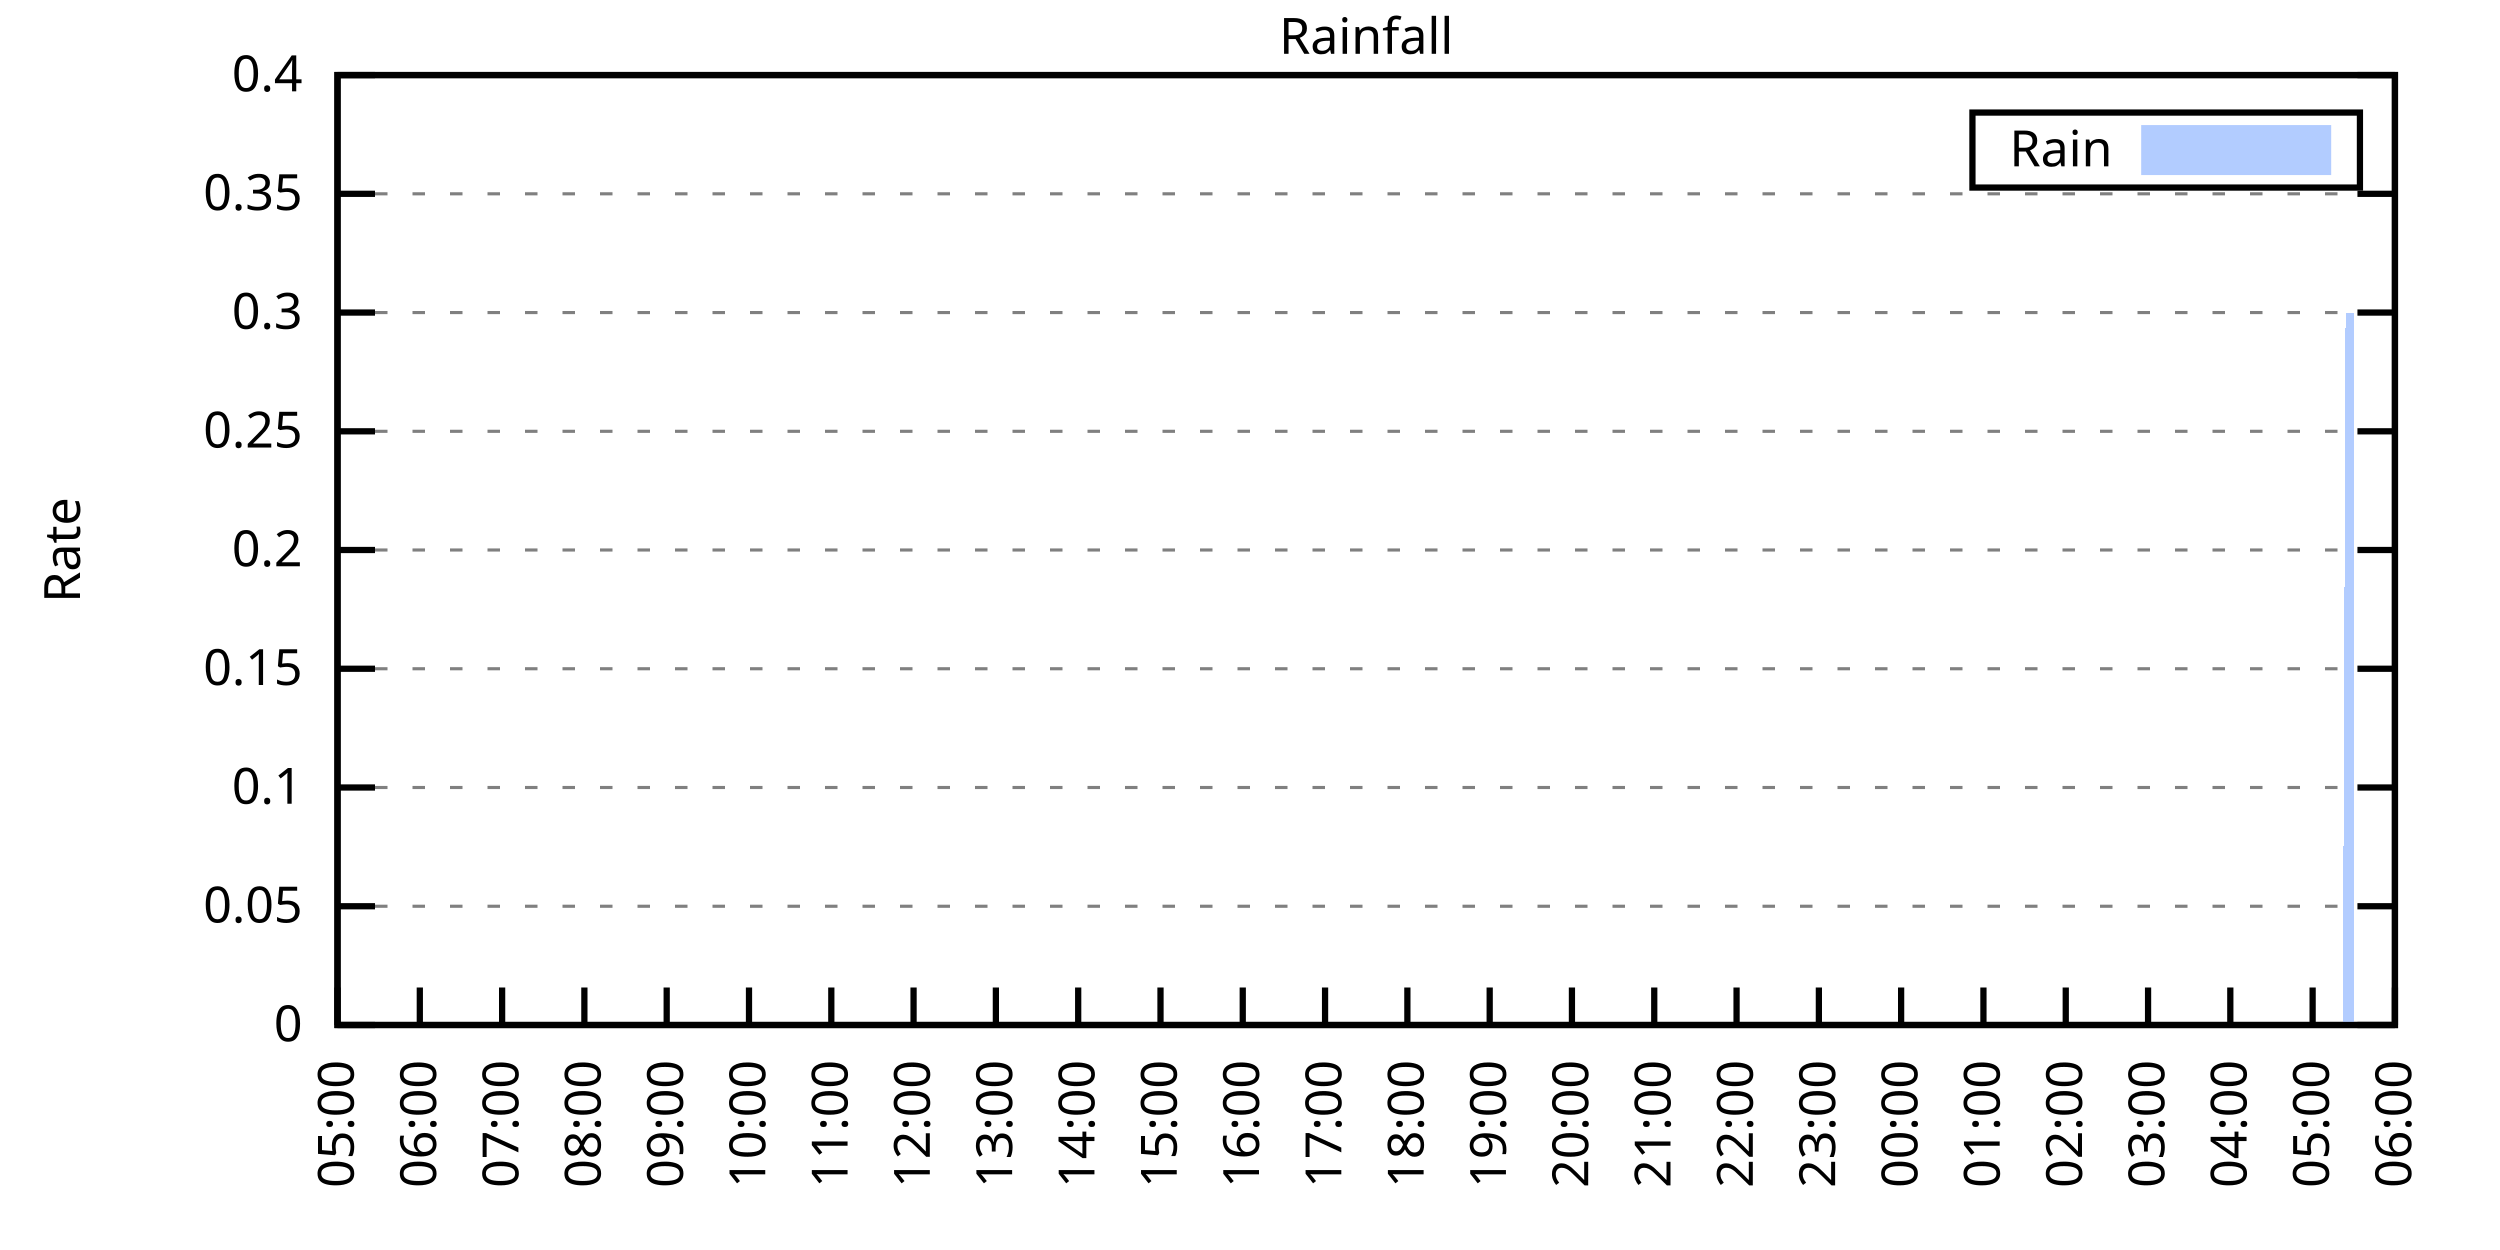
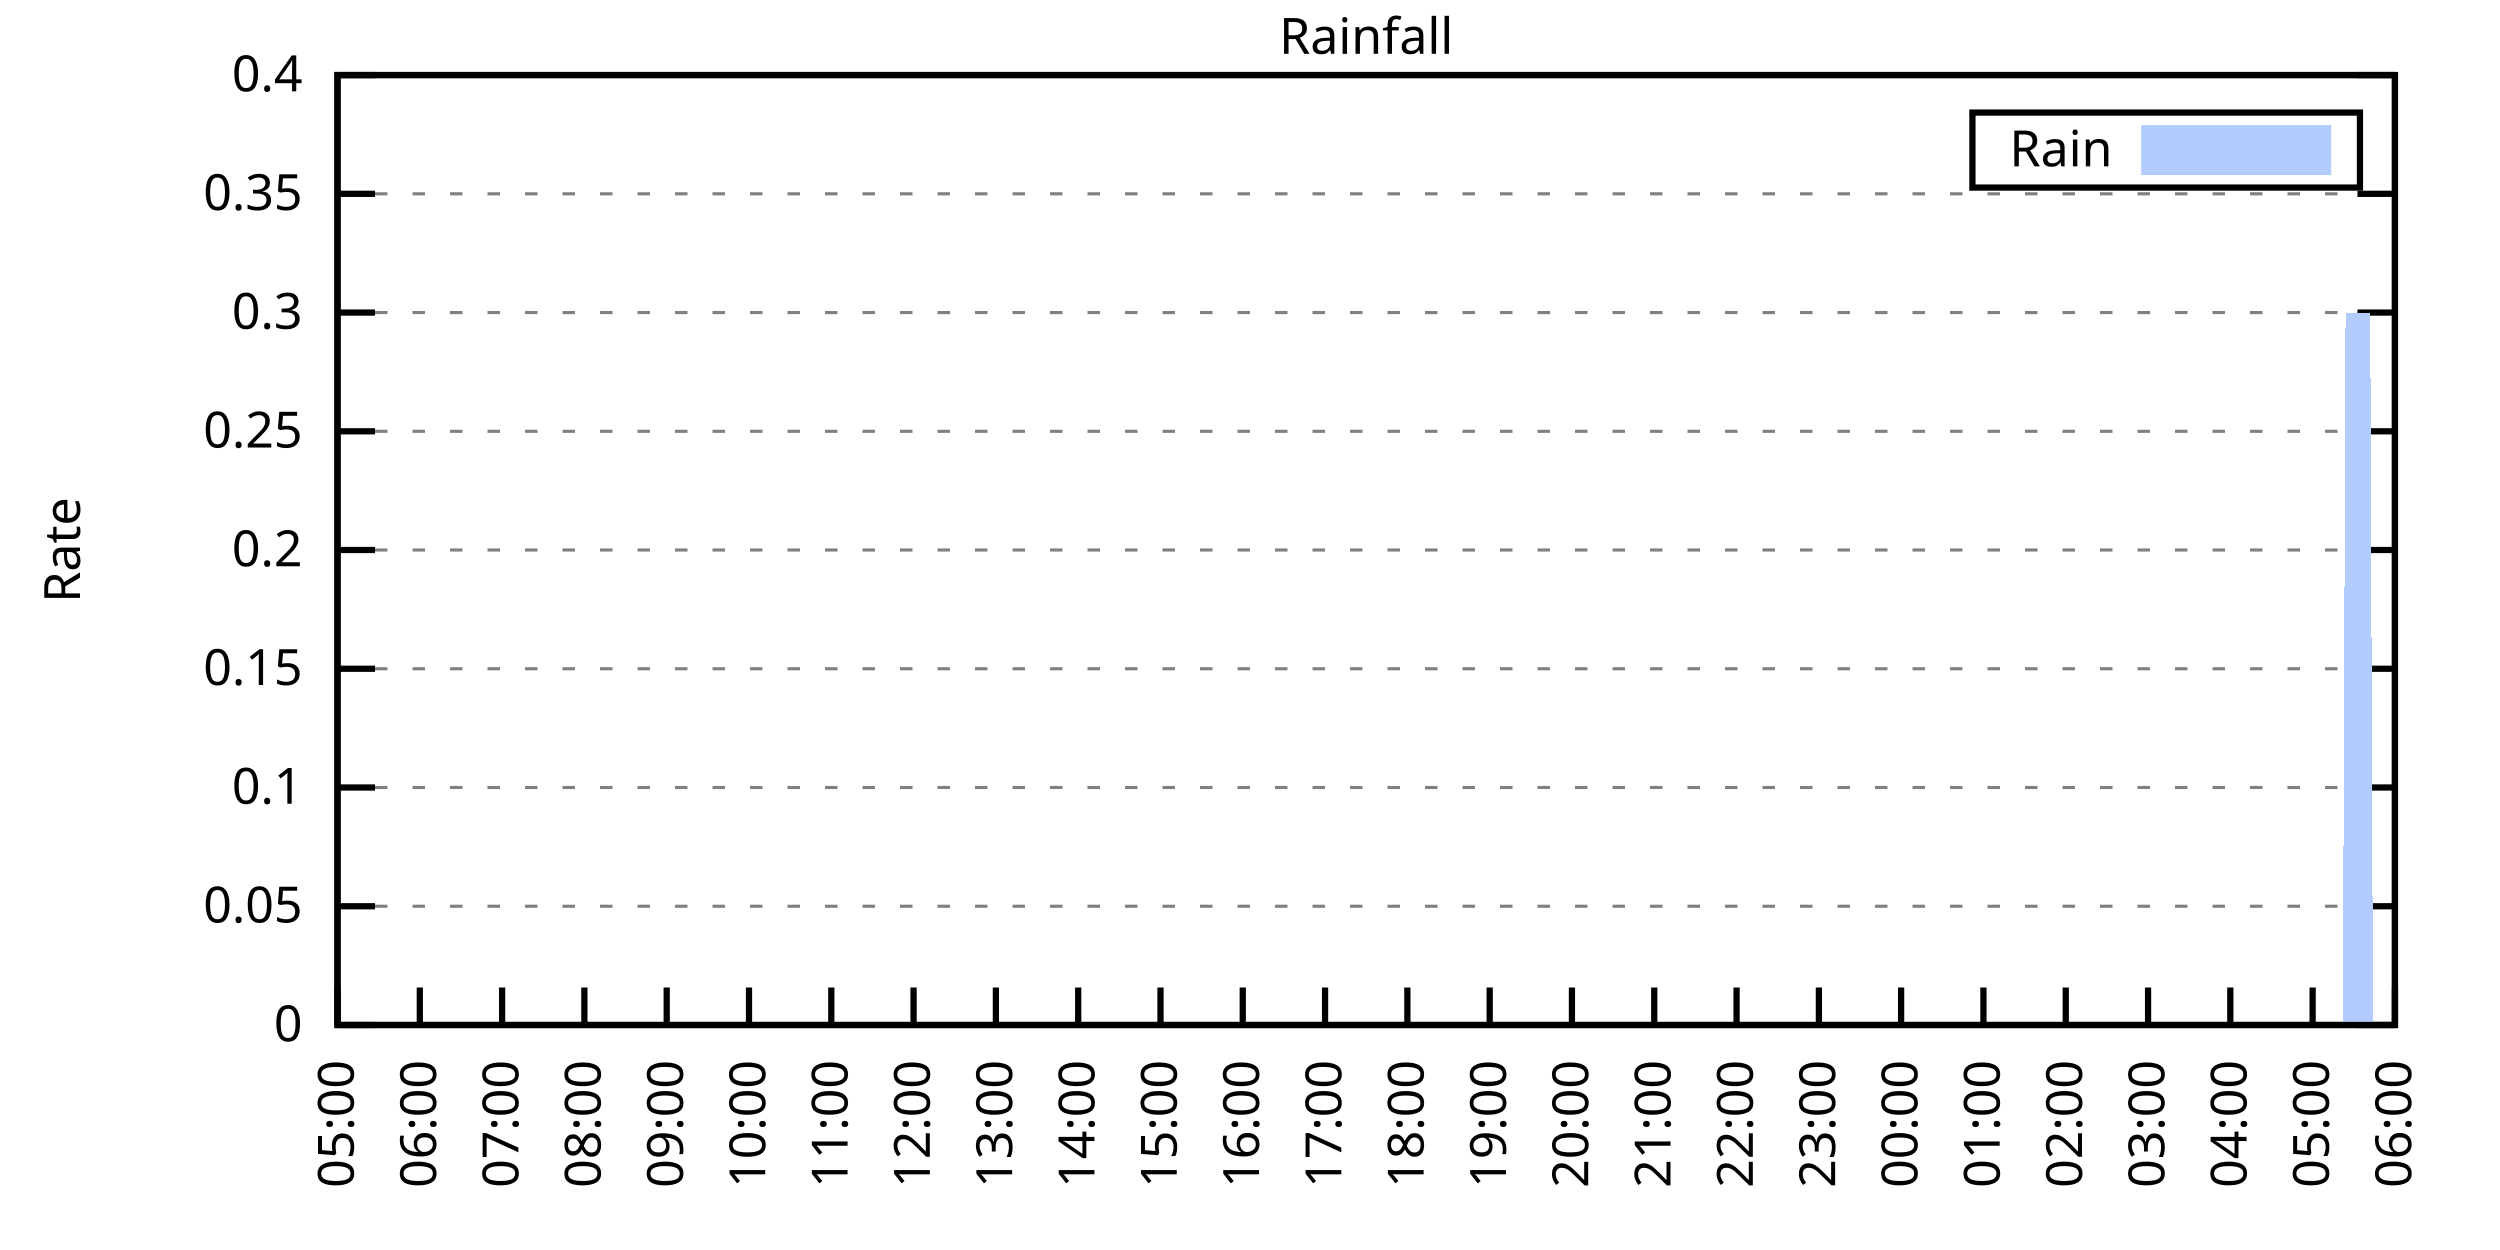
<svg xmlns="http://www.w3.org/2000/svg" xmlns:xlink="http://www.w3.org/1999/xlink" width="400" height="200" viewBox="0 0 400 200">
  <g id="gnuplot_canvas">
    <rect x="0" y="0" width="400" height="200" fill="none" />
    <defs>
      <circle id="gpDot" r="0.5" stroke-width="0.5" stroke="currentColor" />
      <path id="gpPt0" stroke-width="0.333" stroke="currentColor" d="M-1,0 h2 M0,-1 v2" />
      <path id="gpPt1" stroke-width="0.333" stroke="currentColor" d="M-1,-1 L1,1 M1,-1 L-1,1" />
      <path id="gpPt2" stroke-width="0.333" stroke="currentColor" d="M-1,0 L1,0 M0,-1 L0,1 M-1,-1 L1,1 M-1,1 L1,-1" />
      <rect id="gpPt3" stroke-width="0.333" stroke="currentColor" x="-1" y="-1" width="2" height="2" />
      <rect id="gpPt4" stroke-width="0.333" stroke="currentColor" fill="currentColor" x="-1" y="-1" width="2" height="2" />
      <circle id="gpPt5" stroke-width="0.333" stroke="currentColor" cx="0" cy="0" r="1" />
      <use xlink:href="#gpPt5" id="gpPt6" fill="currentColor" stroke="none" />
      <path id="gpPt7" stroke-width="0.333" stroke="currentColor" d="M0,-1.33 L-1.33,0.67 L1.33,0.67 z" />
      <use xlink:href="#gpPt7" id="gpPt8" fill="currentColor" stroke="none" />
      <use xlink:href="#gpPt7" id="gpPt9" stroke="currentColor" transform="rotate(180)" />
      <use xlink:href="#gpPt9" id="gpPt10" fill="currentColor" stroke="none" />
      <use xlink:href="#gpPt3" id="gpPt11" stroke="currentColor" transform="rotate(45)" />
      <use xlink:href="#gpPt11" id="gpPt12" fill="currentColor" stroke="none" />
      <path id="gpPt13" stroke-width="0.333" stroke="currentColor" d="M0,1.330 L1.265,0.411 L0.782,-1.067 L-0.782,-1.076 L-1.265,0.411 z" />
      <use xlink:href="#gpPt13" id="gpPt14" fill="currentColor" stroke="none" />
      <filter id="textbox" filterUnits="objectBoundingBox" x="0" y="0" height="1" width="1">
        <feFlood flood-color="white" flood-opacity="1" result="bgnd" />
        <feComposite in="SourceGraphic" in2="bgnd" operator="atop" />
      </filter>
      <filter id="greybox" filterUnits="objectBoundingBox" x="0" y="0" height="1" width="1">
        <feFlood flood-color="lightgrey" flood-opacity="1" result="grey" />
        <feComposite in="SourceGraphic" in2="grey" operator="atop" />
      </filter>
    </defs>
    <g fill="none" color="white" stroke="currentColor" stroke-width="1.00" stroke-linecap="butt" stroke-linejoin="miter">
</g>
    <g fill="none" color="black" stroke="currentColor" stroke-width="1.00" stroke-linecap="butt" stroke-linejoin="miter">
      <g stroke="none" shape-rendering="crispEdges">
        <polygon fill="rgb(255, 255, 255)" points="54.00,164.00 383.18,164.00 383.18,12.02 54.00,12.02 " />
      </g>
    </g>
    <g fill="none" color="black" stroke="currentColor" stroke-width="1.00" stroke-linecap="butt" stroke-linejoin="miter">
</g>
    <g fill="none" color="black" stroke="black" stroke-width="0.50" stroke-linecap="butt" stroke-linejoin="miter">
</g>
    <g fill="none" color="gray" stroke="currentColor" stroke-width="0.50" stroke-linecap="butt" stroke-linejoin="miter">
      <path stroke="gray" stroke-dasharray="2,4" class="gridline" d="M54.00,164.00 L383.19,164.00  " />
    </g>
    <g fill="none" color="gray" stroke="gray" stroke-width="1.00" stroke-linecap="butt" stroke-linejoin="miter">
</g>
    <g fill="none" color="black" stroke="currentColor" stroke-width="1.00" stroke-linecap="butt" stroke-linejoin="miter">
      <path stroke="black" d="M54.00,164.00 L60.00,164.00 M383.19,164.00 L377.19,164.00  " />
      <g transform="translate(48.40,166.60)" stroke="none" fill="black" font-family="Sans" font-size="8.00" text-anchor="end">
        <text>
          <tspan font-family="Sans"> 0</tspan>
        </text>
      </g>
    </g>
    <g fill="none" color="black" stroke="currentColor" stroke-width="1.00" stroke-linecap="butt" stroke-linejoin="miter">
</g>
    <g fill="none" color="black" stroke="black" stroke-width="0.50" stroke-linecap="butt" stroke-linejoin="miter">
</g>
    <g fill="none" color="gray" stroke="currentColor" stroke-width="0.50" stroke-linecap="butt" stroke-linejoin="miter">
      <path stroke="gray" stroke-dasharray="2,4" class="gridline" d="M54.00,145.00 L383.19,145.00  " />
    </g>
    <g fill="none" color="gray" stroke="gray" stroke-width="1.00" stroke-linecap="butt" stroke-linejoin="miter">
</g>
    <g fill="none" color="black" stroke="currentColor" stroke-width="1.00" stroke-linecap="butt" stroke-linejoin="miter">
      <path stroke="black" d="M54.00,145.00 L60.00,145.00 M383.19,145.00 L377.19,145.00  " />
      <g transform="translate(48.40,147.60)" stroke="none" fill="black" font-family="Sans" font-size="8.00" text-anchor="end">
        <text>
          <tspan font-family="Sans"> 0.05</tspan>
        </text>
      </g>
    </g>
    <g fill="none" color="black" stroke="currentColor" stroke-width="1.00" stroke-linecap="butt" stroke-linejoin="miter">
</g>
    <g fill="none" color="black" stroke="black" stroke-width="0.50" stroke-linecap="butt" stroke-linejoin="miter">
</g>
    <g fill="none" color="gray" stroke="currentColor" stroke-width="0.50" stroke-linecap="butt" stroke-linejoin="miter">
      <path stroke="gray" stroke-dasharray="2,4" class="gridline" d="M54.00,126.00 L383.19,126.00  " />
    </g>
    <g fill="none" color="gray" stroke="gray" stroke-width="1.00" stroke-linecap="butt" stroke-linejoin="miter">
</g>
    <g fill="none" color="black" stroke="currentColor" stroke-width="1.00" stroke-linecap="butt" stroke-linejoin="miter">
      <path stroke="black" d="M54.00,126.00 L60.00,126.00 M383.19,126.00 L377.19,126.00  " />
      <g transform="translate(48.40,128.60)" stroke="none" fill="black" font-family="Sans" font-size="8.00" text-anchor="end">
        <text>
          <tspan font-family="Sans"> 0.1</tspan>
        </text>
      </g>
    </g>
    <g fill="none" color="black" stroke="currentColor" stroke-width="1.00" stroke-linecap="butt" stroke-linejoin="miter">
</g>
    <g fill="none" color="black" stroke="black" stroke-width="0.50" stroke-linecap="butt" stroke-linejoin="miter">
</g>
    <g fill="none" color="gray" stroke="currentColor" stroke-width="0.50" stroke-linecap="butt" stroke-linejoin="miter">
      <path stroke="gray" stroke-dasharray="2,4" class="gridline" d="M54.00,107.00 L383.19,107.00  " />
    </g>
    <g fill="none" color="gray" stroke="gray" stroke-width="1.00" stroke-linecap="butt" stroke-linejoin="miter">
</g>
    <g fill="none" color="black" stroke="currentColor" stroke-width="1.00" stroke-linecap="butt" stroke-linejoin="miter">
      <path stroke="black" d="M54.00,107.00 L60.00,107.00 M383.19,107.00 L377.19,107.00  " />
      <g transform="translate(48.40,109.60)" stroke="none" fill="black" font-family="Sans" font-size="8.00" text-anchor="end">
        <text>
          <tspan font-family="Sans"> 0.15</tspan>
        </text>
      </g>
    </g>
    <g fill="none" color="black" stroke="currentColor" stroke-width="1.00" stroke-linecap="butt" stroke-linejoin="miter">
</g>
    <g fill="none" color="black" stroke="black" stroke-width="0.50" stroke-linecap="butt" stroke-linejoin="miter">
</g>
    <g fill="none" color="gray" stroke="currentColor" stroke-width="0.50" stroke-linecap="butt" stroke-linejoin="miter">
      <path stroke="gray" stroke-dasharray="2,4" class="gridline" d="M54.00,88.00 L383.19,88.00  " />
    </g>
    <g fill="none" color="gray" stroke="gray" stroke-width="1.00" stroke-linecap="butt" stroke-linejoin="miter">
</g>
    <g fill="none" color="black" stroke="currentColor" stroke-width="1.00" stroke-linecap="butt" stroke-linejoin="miter">
      <path stroke="black" d="M54.00,88.00 L60.00,88.00 M383.19,88.00 L377.19,88.00  " />
      <g transform="translate(48.40,90.60)" stroke="none" fill="black" font-family="Sans" font-size="8.00" text-anchor="end">
        <text>
          <tspan font-family="Sans"> 0.2</tspan>
        </text>
      </g>
    </g>
    <g fill="none" color="black" stroke="currentColor" stroke-width="1.00" stroke-linecap="butt" stroke-linejoin="miter">
</g>
    <g fill="none" color="black" stroke="black" stroke-width="0.50" stroke-linecap="butt" stroke-linejoin="miter">
</g>
    <g fill="none" color="gray" stroke="currentColor" stroke-width="0.50" stroke-linecap="butt" stroke-linejoin="miter">
      <path stroke="gray" stroke-dasharray="2,4" class="gridline" d="M54.00,69.01 L383.19,69.01  " />
    </g>
    <g fill="none" color="gray" stroke="gray" stroke-width="1.00" stroke-linecap="butt" stroke-linejoin="miter">
</g>
    <g fill="none" color="black" stroke="currentColor" stroke-width="1.00" stroke-linecap="butt" stroke-linejoin="miter">
      <path stroke="black" d="M54.00,69.01 L60.00,69.01 M383.19,69.01 L377.19,69.01  " />
      <g transform="translate(48.40,71.61)" stroke="none" fill="black" font-family="Sans" font-size="8.00" text-anchor="end">
        <text>
          <tspan font-family="Sans"> 0.25</tspan>
        </text>
      </g>
    </g>
    <g fill="none" color="black" stroke="currentColor" stroke-width="1.00" stroke-linecap="butt" stroke-linejoin="miter">
</g>
    <g fill="none" color="black" stroke="black" stroke-width="0.50" stroke-linecap="butt" stroke-linejoin="miter">
</g>
    <g fill="none" color="gray" stroke="currentColor" stroke-width="0.50" stroke-linecap="butt" stroke-linejoin="miter">
      <path stroke="gray" stroke-dasharray="2,4" class="gridline" d="M54.00,50.01 L383.19,50.01  " />
    </g>
    <g fill="none" color="gray" stroke="gray" stroke-width="1.00" stroke-linecap="butt" stroke-linejoin="miter">
</g>
    <g fill="none" color="black" stroke="currentColor" stroke-width="1.00" stroke-linecap="butt" stroke-linejoin="miter">
      <path stroke="black" d="M54.00,50.01 L60.00,50.01 M383.19,50.01 L377.19,50.01  " />
      <g transform="translate(48.40,52.61)" stroke="none" fill="black" font-family="Sans" font-size="8.00" text-anchor="end">
        <text>
          <tspan font-family="Sans"> 0.3</tspan>
        </text>
      </g>
    </g>
    <g fill="none" color="black" stroke="currentColor" stroke-width="1.00" stroke-linecap="butt" stroke-linejoin="miter">
</g>
    <g fill="none" color="black" stroke="black" stroke-width="0.50" stroke-linecap="butt" stroke-linejoin="miter">
</g>
    <g fill="none" color="gray" stroke="currentColor" stroke-width="0.50" stroke-linecap="butt" stroke-linejoin="miter">
      <path stroke="gray" stroke-dasharray="2,4" class="gridline" d="M54.00,31.01 L383.19,31.01  " />
    </g>
    <g fill="none" color="gray" stroke="gray" stroke-width="1.00" stroke-linecap="butt" stroke-linejoin="miter">
</g>
    <g fill="none" color="black" stroke="currentColor" stroke-width="1.00" stroke-linecap="butt" stroke-linejoin="miter">
      <path stroke="black" d="M54.00,31.01 L60.00,31.01 M383.19,31.01 L377.19,31.01  " />
      <g transform="translate(48.40,33.61)" stroke="none" fill="black" font-family="Sans" font-size="8.00" text-anchor="end">
        <text>
          <tspan font-family="Sans"> 0.35</tspan>
        </text>
      </g>
    </g>
    <g fill="none" color="black" stroke="currentColor" stroke-width="1.00" stroke-linecap="butt" stroke-linejoin="miter">
</g>
    <g fill="none" color="black" stroke="black" stroke-width="0.50" stroke-linecap="butt" stroke-linejoin="miter">
</g>
    <g fill="none" color="gray" stroke="currentColor" stroke-width="0.50" stroke-linecap="butt" stroke-linejoin="miter">
      <path stroke="gray" stroke-dasharray="2,4" class="gridline" d="M54.00,12.01 L383.19,12.01  " />
    </g>
    <g fill="none" color="gray" stroke="gray" stroke-width="1.00" stroke-linecap="butt" stroke-linejoin="miter">
</g>
    <g fill="none" color="black" stroke="currentColor" stroke-width="1.00" stroke-linecap="butt" stroke-linejoin="miter">
      <path stroke="black" d="M54.00,12.01 L60.00,12.01 M383.19,12.01 L377.19,12.01  " />
      <g transform="translate(48.40,14.61)" stroke="none" fill="black" font-family="Sans" font-size="8.00" text-anchor="end">
        <text>
          <tspan font-family="Sans"> 0.4</tspan>
        </text>
      </g>
    </g>
    <g fill="none" color="black" stroke="currentColor" stroke-width="1.00" stroke-linecap="butt" stroke-linejoin="miter">
      <path stroke="black" d="M54.00,164.00 L54.00,158.00  " />
      <g transform="translate(56.60,169.60) rotate(270.00)" stroke="none" fill="black" font-family="Sans" font-size="8.00" text-anchor="end">
        <text>
          <tspan font-family="Sans">05:00</tspan>
        </text>
      </g>
    </g>
    <g fill="none" color="black" stroke="currentColor" stroke-width="1.00" stroke-linecap="butt" stroke-linejoin="miter">
      <path stroke="black" d="M67.17,164.00 L67.17,158.00  " />
      <g transform="translate(69.77,169.60) rotate(270.00)" stroke="none" fill="black" font-family="Sans" font-size="8.00" text-anchor="end">
        <text>
          <tspan font-family="Sans">06:00</tspan>
        </text>
      </g>
    </g>
    <g fill="none" color="black" stroke="currentColor" stroke-width="1.00" stroke-linecap="butt" stroke-linejoin="miter">
      <path stroke="black" d="M80.34,164.00 L80.34,158.00  " />
      <g transform="translate(82.94,169.60) rotate(270.00)" stroke="none" fill="black" font-family="Sans" font-size="8.00" text-anchor="end">
        <text>
          <tspan font-family="Sans">07:00</tspan>
        </text>
      </g>
    </g>
    <g fill="none" color="black" stroke="currentColor" stroke-width="1.00" stroke-linecap="butt" stroke-linejoin="miter">
      <path stroke="black" d="M93.50,164.00 L93.50,158.00  " />
      <g transform="translate(96.10,169.60) rotate(270.00)" stroke="none" fill="black" font-family="Sans" font-size="8.00" text-anchor="end">
        <text>
          <tspan font-family="Sans">08:00</tspan>
        </text>
      </g>
    </g>
    <g fill="none" color="black" stroke="currentColor" stroke-width="1.00" stroke-linecap="butt" stroke-linejoin="miter">
      <path stroke="black" d="M106.67,164.00 L106.67,158.00  " />
      <g transform="translate(109.27,169.60) rotate(270.00)" stroke="none" fill="black" font-family="Sans" font-size="8.00" text-anchor="end">
        <text>
          <tspan font-family="Sans">09:00</tspan>
        </text>
      </g>
    </g>
    <g fill="none" color="black" stroke="currentColor" stroke-width="1.00" stroke-linecap="butt" stroke-linejoin="miter">
      <path stroke="black" d="M119.84,164.00 L119.84,158.00  " />
      <g transform="translate(122.44,169.60) rotate(270.00)" stroke="none" fill="black" font-family="Sans" font-size="8.00" text-anchor="end">
        <text>
          <tspan font-family="Sans">10:00</tspan>
        </text>
      </g>
    </g>
    <g fill="none" color="black" stroke="currentColor" stroke-width="1.00" stroke-linecap="butt" stroke-linejoin="miter">
      <path stroke="black" d="M133.01,164.00 L133.01,158.00  " />
      <g transform="translate(135.61,169.60) rotate(270.00)" stroke="none" fill="black" font-family="Sans" font-size="8.00" text-anchor="end">
        <text>
          <tspan font-family="Sans">11:00</tspan>
        </text>
      </g>
    </g>
    <g fill="none" color="black" stroke="currentColor" stroke-width="1.00" stroke-linecap="butt" stroke-linejoin="miter">
      <path stroke="black" d="M146.17,164.00 L146.17,158.00  " />
      <g transform="translate(148.77,169.60) rotate(270.00)" stroke="none" fill="black" font-family="Sans" font-size="8.00" text-anchor="end">
        <text>
          <tspan font-family="Sans">12:00</tspan>
        </text>
      </g>
    </g>
    <g fill="none" color="black" stroke="currentColor" stroke-width="1.00" stroke-linecap="butt" stroke-linejoin="miter">
      <path stroke="black" d="M159.34,164.00 L159.34,158.00  " />
      <g transform="translate(161.94,169.60) rotate(270.00)" stroke="none" fill="black" font-family="Sans" font-size="8.00" text-anchor="end">
        <text>
          <tspan font-family="Sans">13:00</tspan>
        </text>
      </g>
    </g>
    <g fill="none" color="black" stroke="currentColor" stroke-width="1.00" stroke-linecap="butt" stroke-linejoin="miter">
      <path stroke="black" d="M172.51,164.00 L172.51,158.00  " />
      <g transform="translate(175.11,169.60) rotate(270.00)" stroke="none" fill="black" font-family="Sans" font-size="8.00" text-anchor="end">
        <text>
          <tspan font-family="Sans">14:00</tspan>
        </text>
      </g>
    </g>
    <g fill="none" color="black" stroke="currentColor" stroke-width="1.00" stroke-linecap="butt" stroke-linejoin="miter">
      <path stroke="black" d="M185.68,164.00 L185.68,158.00  " />
      <g transform="translate(188.28,169.60) rotate(270.00)" stroke="none" fill="black" font-family="Sans" font-size="8.00" text-anchor="end">
        <text>
          <tspan font-family="Sans">15:00</tspan>
        </text>
      </g>
    </g>
    <g fill="none" color="black" stroke="currentColor" stroke-width="1.00" stroke-linecap="butt" stroke-linejoin="miter">
      <path stroke="black" d="M198.84,164.00 L198.84,158.00  " />
      <g transform="translate(201.44,169.60) rotate(270.00)" stroke="none" fill="black" font-family="Sans" font-size="8.00" text-anchor="end">
        <text>
          <tspan font-family="Sans">16:00</tspan>
        </text>
      </g>
    </g>
    <g fill="none" color="black" stroke="currentColor" stroke-width="1.00" stroke-linecap="butt" stroke-linejoin="miter">
      <path stroke="black" d="M212.01,164.00 L212.01,158.00  " />
      <g transform="translate(214.61,169.60) rotate(270.00)" stroke="none" fill="black" font-family="Sans" font-size="8.00" text-anchor="end">
        <text>
          <tspan font-family="Sans">17:00</tspan>
        </text>
      </g>
    </g>
    <g fill="none" color="black" stroke="currentColor" stroke-width="1.00" stroke-linecap="butt" stroke-linejoin="miter">
      <path stroke="black" d="M225.18,164.00 L225.18,158.00  " />
      <g transform="translate(227.78,169.60) rotate(270.00)" stroke="none" fill="black" font-family="Sans" font-size="8.00" text-anchor="end">
        <text>
          <tspan font-family="Sans">18:00</tspan>
        </text>
      </g>
    </g>
    <g fill="none" color="black" stroke="currentColor" stroke-width="1.00" stroke-linecap="butt" stroke-linejoin="miter">
      <path stroke="black" d="M238.35,164.00 L238.35,158.00  " />
      <g transform="translate(240.95,169.60) rotate(270.00)" stroke="none" fill="black" font-family="Sans" font-size="8.00" text-anchor="end">
        <text>
          <tspan font-family="Sans">19:00</tspan>
        </text>
      </g>
    </g>
    <g fill="none" color="black" stroke="currentColor" stroke-width="1.00" stroke-linecap="butt" stroke-linejoin="miter">
      <path stroke="black" d="M251.51,164.00 L251.51,158.00  " />
      <g transform="translate(254.11,169.60) rotate(270.00)" stroke="none" fill="black" font-family="Sans" font-size="8.00" text-anchor="end">
        <text>
          <tspan font-family="Sans">20:00</tspan>
        </text>
      </g>
    </g>
    <g fill="none" color="black" stroke="currentColor" stroke-width="1.00" stroke-linecap="butt" stroke-linejoin="miter">
      <path stroke="black" d="M264.68,164.00 L264.68,158.00  " />
      <g transform="translate(267.28,169.60) rotate(270.00)" stroke="none" fill="black" font-family="Sans" font-size="8.00" text-anchor="end">
        <text>
          <tspan font-family="Sans">21:00</tspan>
        </text>
      </g>
    </g>
    <g fill="none" color="black" stroke="currentColor" stroke-width="1.00" stroke-linecap="butt" stroke-linejoin="miter">
      <path stroke="black" d="M277.85,164.00 L277.85,158.00  " />
      <g transform="translate(280.45,169.60) rotate(270.00)" stroke="none" fill="black" font-family="Sans" font-size="8.00" text-anchor="end">
        <text>
          <tspan font-family="Sans">22:00</tspan>
        </text>
      </g>
    </g>
    <g fill="none" color="black" stroke="currentColor" stroke-width="1.00" stroke-linecap="butt" stroke-linejoin="miter">
      <path stroke="black" d="M291.02,164.00 L291.02,158.00  " />
      <g transform="translate(293.62,169.60) rotate(270.00)" stroke="none" fill="black" font-family="Sans" font-size="8.00" text-anchor="end">
        <text>
          <tspan font-family="Sans">23:00</tspan>
        </text>
      </g>
    </g>
    <g fill="none" color="black" stroke="currentColor" stroke-width="1.00" stroke-linecap="butt" stroke-linejoin="miter">
      <path stroke="black" d="M304.18,164.00 L304.18,158.00  " />
      <g transform="translate(306.78,169.60) rotate(270.00)" stroke="none" fill="black" font-family="Sans" font-size="8.00" text-anchor="end">
        <text>
          <tspan font-family="Sans">00:00</tspan>
        </text>
      </g>
    </g>
    <g fill="none" color="black" stroke="currentColor" stroke-width="1.00" stroke-linecap="butt" stroke-linejoin="miter">
      <path stroke="black" d="M317.35,164.00 L317.35,158.00  " />
      <g transform="translate(319.95,169.60) rotate(270.00)" stroke="none" fill="black" font-family="Sans" font-size="8.00" text-anchor="end">
        <text>
          <tspan font-family="Sans">01:00</tspan>
        </text>
      </g>
    </g>
    <g fill="none" color="black" stroke="currentColor" stroke-width="1.00" stroke-linecap="butt" stroke-linejoin="miter">
      <path stroke="black" d="M330.52,164.00 L330.52,158.00  " />
      <g transform="translate(333.12,169.60) rotate(270.00)" stroke="none" fill="black" font-family="Sans" font-size="8.00" text-anchor="end">
        <text>
          <tspan font-family="Sans">02:00</tspan>
        </text>
      </g>
    </g>
    <g fill="none" color="black" stroke="currentColor" stroke-width="1.00" stroke-linecap="butt" stroke-linejoin="miter">
      <path stroke="black" d="M343.69,164.00 L343.69,158.00  " />
      <g transform="translate(346.29,169.60) rotate(270.00)" stroke="none" fill="black" font-family="Sans" font-size="8.00" text-anchor="end">
        <text>
          <tspan font-family="Sans">03:00</tspan>
        </text>
      </g>
    </g>
    <g fill="none" color="black" stroke="currentColor" stroke-width="1.00" stroke-linecap="butt" stroke-linejoin="miter">
      <path stroke="black" d="M356.85,164.00 L356.85,158.00  " />
      <g transform="translate(359.45,169.60) rotate(270.00)" stroke="none" fill="black" font-family="Sans" font-size="8.00" text-anchor="end">
        <text>
          <tspan font-family="Sans">04:00</tspan>
        </text>
      </g>
    </g>
    <g fill="none" color="black" stroke="currentColor" stroke-width="1.00" stroke-linecap="butt" stroke-linejoin="miter">
      <path stroke="black" d="M370.02,164.00 L370.02,158.00  " />
      <g transform="translate(372.62,169.60) rotate(270.00)" stroke="none" fill="black" font-family="Sans" font-size="8.00" text-anchor="end">
        <text>
          <tspan font-family="Sans">05:00</tspan>
        </text>
      </g>
    </g>
    <g fill="none" color="black" stroke="currentColor" stroke-width="1.00" stroke-linecap="butt" stroke-linejoin="miter">
      <path stroke="black" d="M383.19,164.00 L383.19,158.00  " />
      <g transform="translate(385.79,169.60) rotate(270.00)" stroke="none" fill="black" font-family="Sans" font-size="8.00" text-anchor="end">
        <text>
          <tspan font-family="Sans">06:00</tspan>
        </text>
      </g>
    </g>
    <g fill="none" color="black" stroke="currentColor" stroke-width="1.00" stroke-linecap="butt" stroke-linejoin="miter">
</g>
    <g fill="none" color="black" stroke="currentColor" stroke-width="1.00" stroke-linecap="butt" stroke-linejoin="miter">
      <path stroke="black" d="M54.00,12.01 L54.00,164.00 L383.19,164.00 L383.19,12.01 L54.00,12.01 Z  " />
    </g>
    <g fill="none" color="black" stroke="currentColor" stroke-width="1.00" stroke-linecap="butt" stroke-linejoin="miter">
</g>
    <g fill="none" color="black" stroke="currentColor" stroke-width="1.00" stroke-linecap="butt" stroke-linejoin="miter">
      <path stroke="black" d="M315.59,30.01 L315.59,18.01 L377.59,18.01 L377.59,30.01 L315.59,30.01 Z  " />
    </g>
    <g id="Rainfall_plot_1">
      <g fill="none" color="white" stroke="black" stroke-width="2.00" stroke-linecap="butt" stroke-linejoin="miter">
</g>
      <g fill="none" color="black" stroke="currentColor" stroke-width="2.00" stroke-linecap="butt" stroke-linejoin="miter">
        <g transform="translate(337.99,26.61)" stroke="none" fill="black" font-family="Sans" font-size="8.00" text-anchor="end">
          <text>
            <tspan font-family="Sans">Rain</tspan>
          </text>
        </g>
      </g>
      <g fill="none" color="black" stroke="currentColor" stroke-width="2.00" stroke-linecap="butt" stroke-linejoin="miter">
        <g stroke="none" shape-rendering="crispEdges">
          <polygon fill="rgb(178, 204, 255)" points="343.59,27.01 371.99,27.01 371.99,21.01 343.59,21.01 " />
        </g>
        <path stroke="rgb(178, 204, 255)" d="M343.59,27.01 L371.99,27.01 L371.99,21.01 L343.59,21.01 L343.59,27.01 Z  " />
      </g>
      <g fill="none" color="black" stroke="currentColor" stroke-width="2.00" stroke-linecap="butt" stroke-linejoin="miter">
        <g stroke="none" shape-rendering="crispEdges">
-           <polygon fill="rgb(178, 204, 255)" points="61.02,164.00 61.46,164.00 61.90,164.00 62.34,164.00 62.78,164.00 63.22,164.00 63.66,164.00 64.10,164.00 64.53,164.00 64.97,164.00 65.41,164.00 65.85,164.00 66.29,164.00 66.73,164.00 67.17,164.00 67.61,164.00 68.05,164.00 68.48,164.00 68.92,164.00 69.36,164.00 69.80,164.00 70.24,164.00 70.68,164.00 71.12,164.00 71.56,164.00 72.00,164.00 72.43,164.00 72.87,164.00 73.31,164.00 73.75,164.00 74.19,164.00 74.63,164.00 75.07,164.00 75.51,164.00 75.95,164.00 76.38,164.00 76.82,164.00 77.26,164.00 77.70,164.00 78.14,164.00 78.58,164.00 79.02,164.00 79.46,164.00 79.90,164.00 80.34,164.00 80.77,164.00 81.21,164.00 81.65,164.00 82.09,164.00 82.53,164.00 82.97,164.00 83.41,164.00 83.85,164.00 84.29,164.00 84.72,164.00 85.16,164.00 85.60,164.00 86.04,164.00 86.48,164.00 86.92,164.00 87.36,164.00 87.80,164.00 88.24,164.00 88.67,164.00 89.11,164.00 89.55,164.00 89.99,164.00 90.43,164.00 90.87,164.00 91.31,164.00 91.75,164.00 92.19,164.00 92.62,164.00 93.06,164.00 93.50,164.00 93.94,164.00 94.38,164.00 94.82,164.00 95.26,164.00 95.70,164.00 96.14,164.00 96.58,164.00 97.01,164.00 97.45,164.00 97.89,164.00 98.33,164.00 98.77,164.00 99.21,164.00 99.65,164.00 100.09,164.00 100.53,164.00 100.96,164.00 101.40,164.00 101.84,164.00 102.28,164.00 102.72,164.00 103.16,164.00 103.60,164.00 104.04,164.00 104.48,164.00 104.91,164.00 105.35,164.00 105.79,164.00 106.23,164.00 106.67,164.00 107.11,164.00 107.55,164.00 107.99,164.00 108.43,164.00 108.87,164.00 109.30,164.00 109.74,164.00 110.18,164.00 110.62,164.00 111.06,164.00 111.50,164.00 111.94,164.00 112.38,164.00 112.82,164.00 113.25,164.00 113.69,164.00 114.13,164.00 114.57,164.00 115.01,164.00 115.45,164.00 115.89,164.00 116.33,164.00 116.77,164.00 117.20,164.00 117.64,164.00 118.08,164.00 118.52,164.00 118.96,164.00 119.40,164.00 119.84,164.00 120.28,164.00 120.72,164.00 121.15,164.00 121.59,164.00 122.03,164.00 122.47,164.00 122.91,164.00 123.35,164.00 123.79,164.00 124.23,164.00 124.67,164.00 125.11,164.00 125.54,164.00 125.98,164.00 126.42,164.00 126.86,164.00 127.30,164.00 127.74,164.00 128.18,164.00 128.62,164.00 129.06,164.00 129.49,164.00 129.93,164.00 130.37,164.00 130.81,164.00 131.25,164.00 131.69,164.00 132.13,164.00 132.57,164.00 133.01,164.00 133.44,164.00 133.88,164.00 134.32,164.00 134.76,164.00 135.20,164.00 135.64,164.00 136.08,164.00 136.52,164.00 136.96,164.00 137.39,164.00 137.83,164.00 138.27,164.00 138.71,164.00 139.15,164.00 139.59,164.00 140.03,164.00 140.47,164.00 140.91,164.00 141.35,164.00 141.78,164.00 142.22,164.00 142.66,164.00 143.10,164.00 143.54,164.00 143.98,164.00 144.42,164.00 144.86,164.00 145.30,164.00 145.73,164.00 146.17,164.00 146.61,164.00 147.05,164.00 147.49,164.00 147.93,164.00 148.37,164.00 148.81,164.00 149.25,164.00 149.68,164.00 150.12,164.00 150.56,164.00 151.00,164.00 151.44,164.00 151.88,164.00 152.32,164.00 152.76,164.00 153.20,164.00 153.63,164.00 154.07,164.00 154.51,164.00 154.95,164.00 155.39,164.00 155.83,164.00 156.27,164.00 156.71,164.00 157.15,164.00 157.59,164.00 158.02,164.00 158.46,164.00 158.90,164.00 159.34,164.00 159.78,164.00 160.22,164.00 160.66,164.00 161.10,164.00 161.54,164.00 161.97,164.00 162.41,164.00 162.85,164.00 163.29,164.00 163.73,164.00 164.17,164.00 164.61,164.00 165.05,164.00 165.49,164.00 165.92,164.00 166.36,164.00 166.80,164.00 167.24,164.00 167.68,164.00 168.12,164.00 168.56,164.00 169.00,164.00 169.44,164.00 169.87,164.00 170.31,164.00 170.75,164.00 171.19,164.00 171.63,164.00 172.07,164.00 172.51,164.00 172.95,164.00 173.39,164.00 173.83,164.00 174.26,164.00 174.70,164.00 175.14,164.00 175.58,164.00 176.02,164.00 176.46,164.00 176.90,164.00 177.34,164.00 177.78,164.00 178.21,164.00 178.65,164.00 179.09,164.00 179.53,164.00 179.97,164.00 180.41,164.00 180.85,164.00 181.29,164.00 181.73,164.00 182.16,164.00 182.60,164.00 183.04,164.00 183.48,164.00 183.92,164.00 184.36,164.00 184.80,164.00 185.24,164.00 185.68,164.00 186.11,164.00 186.55,164.00 186.99,164.00 187.43,164.00 187.87,164.00 188.31,164.00 188.75,164.00 189.19,164.00 189.63,164.00 190.07,164.00 190.50,164.00 190.94,164.00 191.38,164.00 191.82,164.00 192.26,164.00 192.70,164.00 193.14,164.00 193.58,164.00 194.02,164.00 194.45,164.00 194.89,164.00 195.33,164.00 195.77,164.00 196.21,164.00 196.65,164.00 197.09,164.00 197.53,164.00 197.97,164.00 198.40,164.00 198.84,164.00 199.28,164.00 199.72,164.00 200.16,164.00 200.60,164.00 201.04,164.00 201.48,164.00 201.92,164.00 202.35,164.00 202.79,164.00 203.23,164.00 203.67,164.00 204.11,164.00 204.55,164.00 204.99,164.00 205.43,164.00 205.87,164.00 206.31,164.00 206.74,164.00 207.18,164.00 207.62,164.00 208.06,164.00 208.50,164.00 208.94,164.00 209.38,164.00 209.82,164.00 210.26,164.00 210.69,164.00 211.13,164.00 211.57,164.00 212.01,164.00 212.45,164.00 212.89,164.00 213.33,164.00 213.77,164.00 214.21,164.00 214.64,164.00 215.08,164.00 215.52,164.00 215.96,164.00 216.40,164.00 216.84,164.00 217.28,164.00 217.72,164.00 218.16,164.00 218.60,164.00 219.03,164.00 219.47,164.00 219.91,164.00 220.35,164.00 220.79,164.00 221.23,164.00 221.67,164.00 222.11,164.00 222.55,164.00 222.98,164.00 223.42,164.00 223.86,164.00 224.30,164.00 224.74,164.00 225.18,164.00 225.62,164.00 226.06,164.00 226.50,164.00 226.93,164.00 227.37,164.00 227.81,164.00 228.25,164.00 228.69,164.00 229.13,164.00 229.57,164.00 230.01,164.00 230.45,164.00 230.88,164.00 231.32,164.00 231.76,164.00 232.20,164.00 232.64,164.00 233.08,164.00 233.52,164.00 233.96,164.00 234.40,164.00 234.84,164.00 235.27,164.00 235.71,164.00 236.15,164.00 236.59,164.00 237.03,164.00 237.47,164.00 237.91,164.00 238.35,164.00 238.79,164.00 239.22,164.00 239.66,164.00 240.10,164.00 240.54,164.00 240.98,164.00 241.42,164.00 241.86,164.00 242.30,164.00 242.74,164.00 243.17,164.00 243.61,164.00 244.05,164.00 244.49,164.00 244.93,164.00 245.37,164.00 245.81,164.00 246.25,164.00 246.69,164.00 247.12,164.00 247.56,164.00 248.00,164.00 248.44,164.00 248.88,164.00 249.32,164.00 249.76,164.00 250.20,164.00 250.64,164.00 251.08,164.00 251.51,164.00 251.95,164.00 252.39,164.00 252.83,164.00 253.27,164.00 253.71,164.00 254.15,164.00 254.59,164.00 255.03,164.00 255.46,164.00 255.90,164.00 256.34,164.00 256.78,164.00 257.22,164.00 257.66,164.00 258.10,164.00 258.54,164.00 258.98,164.00 259.41,164.00 259.85,164.00 260.29,164.00 260.73,164.00 261.17,164.00 261.61,164.00 262.05,164.00 262.49,164.00 262.93,164.00 263.36,164.00 263.80,164.00 264.24,164.00 264.68,164.00 265.12,164.00 265.56,164.00 266.00,164.00 266.44,164.00 266.88,164.00 267.32,164.00 267.75,164.00 268.19,164.00 268.63,164.00 269.07,164.00 269.51,164.00 269.95,164.00 270.39,164.00 270.83,164.00 271.27,164.00 271.70,164.00 272.14,164.00 272.58,164.00 273.02,164.00 273.46,164.00 273.90,164.00 274.34,164.00 274.78,164.00 275.22,164.00 275.65,164.00 276.09,164.00 276.53,164.00 276.97,164.00 277.41,164.00 277.85,164.00 278.29,164.00 278.73,164.00 279.17,164.00 279.60,164.00 280.04,164.00 280.48,164.00 280.92,164.00 281.36,164.00 281.80,164.00 282.24,164.00 282.68,164.00 283.12,164.00 283.56,164.00 283.99,164.00 284.43,164.00 284.87,164.00 285.31,164.00 285.75,164.00 286.19,164.00 286.63,164.00 287.07,164.00 287.51,164.00 287.94,164.00 288.38,164.00 288.82,164.00 289.26,164.00 289.70,164.00 290.14,164.00 290.58,164.00 291.02,164.00 291.46,164.00 291.89,164.00 292.33,164.00 292.77,164.00 293.21,164.00 293.65,164.00 294.09,164.00 294.53,164.00 294.97,164.00 295.41,164.00 295.84,164.00 296.28,164.00 296.72,164.00 297.16,164.00 297.60,164.00 298.04,164.00 298.48,164.00 298.92,164.00 299.36,164.00 299.80,164.00 300.23,164.00 300.67,164.00 301.11,164.00 301.55,164.00 301.99,164.00 302.43,164.00 302.87,164.00 303.31,164.00 303.75,164.00 304.18,164.00 304.62,164.00 305.06,164.00 305.50,164.00 305.94,164.00 306.38,164.00 306.82,164.00 307.26,164.00 307.70,164.00 308.13,164.00 308.57,164.00 309.01,164.00 309.45,164.00 309.89,164.00 310.33,164.00 310.77,164.00 311.21,164.00 311.65,164.00 312.08,164.00 312.52,164.00 312.96,164.00 313.40,164.00 313.84,164.00 314.28,164.00 314.72,164.00 315.16,164.00 315.60,164.00 316.04,164.00 316.47,164.00 316.91,164.00 317.35,164.00 317.79,164.00 318.23,164.00 318.67,164.00 319.11,164.00 319.55,164.00 319.99,164.00 320.42,164.00 320.86,164.00 321.30,164.00 321.74,164.00 322.18,164.00 322.62,164.00 323.06,164.00 323.50,164.00 323.94,164.00 324.37,164.00 324.81,164.00 325.25,164.00 325.69,164.00 326.13,164.00 326.57,164.00 327.01,164.00 327.45,164.00 327.89,164.00 328.33,164.00 328.76,164.00 329.20,164.00 329.64,164.00 330.08,164.00 330.52,164.00 330.96,164.00 331.40,164.00 331.84,164.00 332.28,164.00 332.71,164.00 333.15,164.00 333.59,164.00 334.03,164.00 334.47,164.00 334.91,164.00 335.35,164.00 335.79,164.00 336.23,164.00 336.66,164.00 337.10,164.00 337.54,164.00 337.98,164.00 338.42,164.00 338.86,164.00 339.30,164.00 339.74,164.00 340.18,164.00 340.61,164.00 341.05,164.00 341.49,164.00 341.93,164.00 342.37,164.00 342.81,164.00 343.25,164.00 343.69,164.00 344.13,164.00 344.57,164.00 345.00,164.00 345.44,164.00 345.88,164.00 346.32,164.00 346.76,164.00 347.20,164.00 347.64,164.00 348.08,164.00 348.52,164.00 348.95,164.00 349.39,164.00 349.83,164.00 350.27,164.00 350.71,164.00 351.15,164.00 351.59,164.00 352.03,164.00 352.47,164.00 352.90,164.00 353.34,164.00 353.78,164.00 354.22,164.00 354.66,164.00 355.10,164.00 355.54,164.00 355.98,164.00 356.42,164.00 356.85,164.00 357.29,164.00 357.73,164.00 358.17,164.00 358.61,164.00 359.05,164.00 359.49,164.00 359.93,164.00 360.37,164.00 360.81,164.00 361.24,164.00 361.68,164.00 362.12,164.00 362.56,164.00 363.00,164.00 363.44,164.00 363.88,164.00 364.32,164.00 364.76,164.00 365.19,164.00 365.63,164.00 366.07,164.00 366.51,164.00 366.95,164.00 367.39,164.00 367.83,164.00 368.27,164.00 368.71,164.00 369.14,164.00 369.58,164.00 370.02,164.00 370.46,164.00 370.90,164.00 371.34,164.00 371.78,164.00 372.22,164.00 372.66,164.00 373.09,164.00 373.53,164.00 373.97,164.00 374.41,164.00 374.85,164.00 375.29,50.01 375.73,50.01 376.17,50.01 376.61,50.01 376.61,164.00 61.02,164.00 " />
+           <polygon fill="rgb(178, 204, 255)" points="64.10,164.00 64.53,164.00 64.97,164.00 65.41,164.00 65.85,164.00 66.29,164.00 66.73,164.00 67.17,164.00 67.61,164.00 68.05,164.00 68.48,164.00 68.92,164.00 69.36,164.00 69.80,164.00 70.24,164.00 70.68,164.00 71.12,164.00 71.56,164.00 72.00,164.00 72.43,164.00 72.87,164.00 73.31,164.00 73.75,164.00 74.19,164.00 74.63,164.00 75.07,164.00 75.51,164.00 75.95,164.00 76.38,164.00 76.82,164.00 77.26,164.00 77.70,164.00 78.14,164.00 78.58,164.00 79.02,164.00 79.46,164.00 79.90,164.00 80.34,164.00 80.77,164.00 81.21,164.00 81.65,164.00 82.09,164.00 82.53,164.00 82.97,164.00 83.41,164.00 83.85,164.00 84.29,164.00 84.72,164.00 85.16,164.00 85.60,164.00 86.04,164.00 86.48,164.00 86.92,164.00 87.36,164.00 87.80,164.00 88.24,164.00 88.67,164.00 89.11,164.00 89.55,164.00 89.99,164.00 90.43,164.00 90.87,164.00 91.31,164.00 91.75,164.00 92.19,164.00 92.62,164.00 93.06,164.00 93.50,164.00 93.94,164.00 94.38,164.00 94.82,164.00 95.26,164.00 95.70,164.00 96.14,164.00 96.58,164.00 97.01,164.00 97.45,164.00 97.89,164.00 98.33,164.00 98.77,164.00 99.21,164.00 99.65,164.00 100.09,164.00 100.53,164.00 100.96,164.00 101.40,164.00 101.84,164.00 102.28,164.00 102.72,164.00 103.16,164.00 103.60,164.00 104.04,164.00 104.48,164.00 104.91,164.00 105.35,164.00 105.79,164.00 106.23,164.00 106.67,164.00 107.11,164.00 107.55,164.00 107.99,164.00 108.43,164.00 108.87,164.00 109.30,164.00 109.74,164.00 110.18,164.00 110.62,164.00 111.06,164.00 111.50,164.00 111.94,164.00 112.38,164.00 112.82,164.00 113.25,164.00 113.69,164.00 114.13,164.00 114.57,164.00 115.01,164.00 115.45,164.00 115.89,164.00 116.33,164.00 116.77,164.00 117.20,164.00 117.64,164.00 118.08,164.00 118.52,164.00 118.96,164.00 119.40,164.00 119.84,164.00 120.28,164.00 120.72,164.00 121.15,164.00 121.59,164.00 122.03,164.00 122.47,164.00 122.91,164.00 123.35,164.00 123.79,164.00 124.23,164.00 124.67,164.00 125.11,164.00 125.54,164.00 125.98,164.00 126.42,164.00 126.86,164.00 127.30,164.00 127.74,164.00 128.18,164.00 128.62,164.00 129.06,164.00 129.49,164.00 129.93,164.00 130.37,164.00 130.81,164.00 131.25,164.00 131.69,164.00 132.13,164.00 132.57,164.00 133.01,164.00 133.44,164.00 133.88,164.00 134.32,164.00 134.76,164.00 135.20,164.00 135.64,164.00 136.08,164.00 136.52,164.00 136.96,164.00 137.39,164.00 137.83,164.00 138.27,164.00 138.71,164.00 139.15,164.00 139.59,164.00 140.03,164.00 140.47,164.00 140.91,164.00 141.35,164.00 141.78,164.00 142.22,164.00 142.66,164.00 143.10,164.00 143.54,164.00 143.98,164.00 144.42,164.00 144.86,164.00 145.30,164.00 145.73,164.00 146.17,164.00 146.61,164.00 147.05,164.00 147.49,164.00 147.93,164.00 148.37,164.00 148.81,164.00 149.25,164.00 149.68,164.00 150.12,164.00 150.56,164.00 151.00,164.00 151.44,164.00 151.88,164.00 152.32,164.00 152.76,164.00 153.20,164.00 153.63,164.00 154.07,164.00 154.51,164.00 154.95,164.00 155.39,164.00 155.83,164.00 156.27,164.00 156.71,164.00 157.15,164.00 157.59,164.00 158.02,164.00 158.46,164.00 158.90,164.00 159.34,164.00 159.78,164.00 160.22,164.00 160.66,164.00 161.10,164.00 161.54,164.00 161.97,164.00 162.41,164.00 162.85,164.00 163.29,164.00 163.73,164.00 164.17,164.00 164.61,164.00 165.05,164.00 165.49,164.00 165.92,164.00 166.36,164.00 166.80,164.00 167.24,164.00 167.68,164.00 168.12,164.00 168.56,164.00 169.00,164.00 169.44,164.00 169.87,164.00 170.31,164.00 170.75,164.00 171.19,164.00 171.63,164.00 172.07,164.00 172.51,164.00 172.95,164.00 173.39,164.00 173.83,164.00 174.26,164.00 174.70,164.00 175.14,164.00 175.58,164.00 176.02,164.00 176.46,164.00 176.90,164.00 177.34,164.00 177.78,164.00 178.21,164.00 178.65,164.00 179.09,164.00 179.53,164.00 179.97,164.00 180.41,164.00 180.85,164.00 181.29,164.00 181.73,164.00 182.16,164.00 182.60,164.00 183.04,164.00 183.48,164.00 183.92,164.00 184.36,164.00 184.80,164.00 185.24,164.00 185.68,164.00 186.11,164.00 186.55,164.00 186.99,164.00 187.43,164.00 187.87,164.00 188.31,164.00 188.75,164.00 189.19,164.00 189.63,164.00 190.07,164.00 190.50,164.00 190.94,164.00 191.38,164.00 191.82,164.00 192.26,164.00 192.70,164.00 193.14,164.00 193.58,164.00 194.02,164.00 194.45,164.00 194.89,164.00 195.33,164.00 195.77,164.00 196.21,164.00 196.65,164.00 197.09,164.00 197.53,164.00 197.97,164.00 198.40,164.00 198.84,164.00 199.28,164.00 199.72,164.00 200.16,164.00 200.60,164.00 201.04,164.00 201.48,164.00 201.92,164.00 202.35,164.00 202.79,164.00 203.23,164.00 203.67,164.00 204.11,164.00 204.55,164.00 204.99,164.00 205.43,164.00 205.87,164.00 206.31,164.00 206.74,164.00 207.18,164.00 207.62,164.00 208.06,164.00 208.50,164.00 208.94,164.00 209.38,164.00 209.82,164.00 210.26,164.00 210.69,164.00 211.13,164.00 211.57,164.00 212.01,164.00 212.45,164.00 212.89,164.00 213.33,164.00 213.77,164.00 214.21,164.00 214.64,164.00 215.08,164.00 215.52,164.00 215.96,164.00 216.40,164.00 216.84,164.00 217.28,164.00 217.72,164.00 218.16,164.00 218.60,164.00 219.03,164.00 219.47,164.00 219.91,164.00 220.35,164.00 220.79,164.00 221.23,164.00 221.67,164.00 222.11,164.00 222.55,164.00 222.98,164.00 223.42,164.00 223.86,164.00 224.30,164.00 224.74,164.00 225.18,164.00 225.62,164.00 226.06,164.00 226.50,164.00 226.93,164.00 227.37,164.00 227.81,164.00 228.25,164.00 228.69,164.00 229.13,164.00 229.57,164.00 230.01,164.00 230.45,164.00 230.88,164.00 231.32,164.00 231.76,164.00 232.20,164.00 232.64,164.00 233.08,164.00 233.52,164.00 233.96,164.00 234.40,164.00 234.84,164.00 235.27,164.00 235.71,164.00 236.15,164.00 236.59,164.00 237.03,164.00 237.47,164.00 237.91,164.00 238.35,164.00 238.79,164.00 239.22,164.00 239.66,164.00 240.10,164.00 240.54,164.00 240.98,164.00 241.42,164.00 241.86,164.00 242.30,164.00 242.74,164.00 243.17,164.00 243.61,164.00 244.05,164.00 244.49,164.00 244.93,164.00 245.37,164.00 245.81,164.00 246.25,164.00 246.69,164.00 247.12,164.00 247.56,164.00 248.00,164.00 248.44,164.00 248.88,164.00 249.32,164.00 249.76,164.00 250.20,164.00 250.64,164.00 251.08,164.00 251.51,164.00 251.95,164.00 252.39,164.00 252.83,164.00 253.27,164.00 253.71,164.00 254.15,164.00 254.59,164.00 255.03,164.00 255.46,164.00 255.90,164.00 256.34,164.00 256.78,164.00 257.22,164.00 257.66,164.00 258.10,164.00 258.54,164.00 258.98,164.00 259.41,164.00 259.85,164.00 260.29,164.00 260.73,164.00 261.17,164.00 261.61,164.00 262.05,164.00 262.49,164.00 262.93,164.00 263.36,164.00 263.80,164.00 264.24,164.00 264.68,164.00 265.12,164.00 265.56,164.00 266.00,164.00 266.44,164.00 266.88,164.00 267.32,164.00 267.75,164.00 268.19,164.00 268.63,164.00 269.07,164.00 269.51,164.00 269.95,164.00 270.39,164.00 270.83,164.00 271.27,164.00 271.70,164.00 272.14,164.00 272.58,164.00 273.02,164.00 273.46,164.00 273.90,164.00 274.34,164.00 274.78,164.00 275.22,164.00 275.65,164.00 276.09,164.00 276.53,164.00 276.97,164.00 277.41,164.00 277.85,164.00 278.29,164.00 278.73,164.00 279.17,164.00 279.60,164.00 280.04,164.00 280.48,164.00 280.92,164.00 281.36,164.00 281.80,164.00 282.24,164.00 282.68,164.00 283.12,164.00 283.56,164.00 283.99,164.00 284.43,164.00 284.87,164.00 285.31,164.00 285.75,164.00 286.19,164.00 286.63,164.00 287.07,164.00 287.51,164.00 287.94,164.00 288.38,164.00 288.82,164.00 289.26,164.00 289.70,164.00 290.14,164.00 290.58,164.00 291.02,164.00 291.46,164.00 291.89,164.00 292.33,164.00 292.77,164.00 293.21,164.00 293.65,164.00 294.09,164.00 294.53,164.00 294.97,164.00 295.41,164.00 295.84,164.00 296.28,164.00 296.72,164.00 297.16,164.00 297.60,164.00 298.04,164.00 298.48,164.00 298.92,164.00 299.36,164.00 299.80,164.00 300.23,164.00 300.67,164.00 301.11,164.00 301.55,164.00 301.99,164.00 302.43,164.00 302.87,164.00 303.31,164.00 303.75,164.00 304.18,164.00 304.62,164.00 305.06,164.00 305.50,164.00 305.94,164.00 306.38,164.00 306.82,164.00 307.26,164.00 307.70,164.00 308.13,164.00 308.57,164.00 309.01,164.00 309.45,164.00 309.89,164.00 310.33,164.00 310.77,164.00 311.21,164.00 311.65,164.00 312.08,164.00 312.52,164.00 312.96,164.00 313.40,164.00 313.84,164.00 314.28,164.00 314.72,164.00 315.16,164.00 315.60,164.00 316.04,164.00 316.47,164.00 316.91,164.00 317.35,164.00 317.79,164.00 318.23,164.00 318.67,164.00 319.11,164.00 319.55,164.00 319.99,164.00 320.42,164.00 320.86,164.00 321.30,164.00 321.74,164.00 322.18,164.00 322.62,164.00 323.06,164.00 323.50,164.00 323.94,164.00 324.37,164.00 324.81,164.00 325.25,164.00 325.69,164.00 326.13,164.00 326.57,164.00 327.01,164.00 327.45,164.00 327.89,164.00 328.33,164.00 328.76,164.00 329.20,164.00 329.64,164.00 330.08,164.00 330.52,164.00 330.96,164.00 331.40,164.00 331.84,164.00 332.28,164.00 332.71,164.00 333.15,164.00 333.59,164.00 334.03,164.00 334.47,164.00 334.91,164.00 335.35,164.00 335.79,164.00 336.23,164.00 336.66,164.00 337.10,164.00 337.54,164.00 337.98,164.00 338.42,164.00 338.86,164.00 339.30,164.00 339.74,164.00 340.18,164.00 340.61,164.00 341.05,164.00 341.49,164.00 341.93,164.00 342.37,164.00 342.81,164.00 343.25,164.00 343.69,164.00 344.13,164.00 344.57,164.00 345.00,164.00 345.44,164.00 345.88,164.00 346.32,164.00 346.76,164.00 347.20,164.00 347.64,164.00 348.08,164.00 348.52,164.00 348.95,164.00 349.39,164.00 349.83,164.00 350.27,164.00 350.71,164.00 351.15,164.00 351.59,164.00 352.03,164.00 352.47,164.00 352.90,164.00 353.34,164.00 353.78,164.00 354.22,164.00 354.66,164.00 355.10,164.00 355.54,164.00 355.98,164.00 356.42,164.00 356.85,164.00 357.29,164.00 357.73,164.00 358.17,164.00 358.61,164.00 359.05,164.00 359.49,164.00 359.93,164.00 360.37,164.00 360.81,164.00 361.24,164.00 361.68,164.00 362.12,164.00 362.56,164.00 363.00,164.00 363.44,164.00 363.88,164.00 364.32,164.00 364.76,164.00 365.19,164.00 365.63,164.00 366.07,164.00 366.51,164.00 366.95,164.00 367.39,164.00 367.83,164.00 368.27,164.00 368.71,164.00 369.14,164.00 369.58,164.00 370.02,164.00 370.46,164.00 370.90,164.00 371.34,164.00 371.78,164.00 372.22,164.00 372.66,164.00 373.09,164.00 373.53,164.00 373.97,164.00 374.41,164.00 374.85,164.00 375.29,50.01 375.73,50.01 376.17,50.01 376.61,50.01 377.05,50.01 377.48,50.01 377.92,50.01 378.36,50.01 378.80,50.01 379.24,50.01 379.68,164.00 379.68,164.00 64.10,164.00 " />
        </g>
      </g>
    </g>
    <g fill="none" color="black" stroke="currentColor" stroke-width="2.00" stroke-linecap="butt" stroke-linejoin="miter">
</g>
    <g fill="none" color="black" stroke="black" stroke-width="1.00" stroke-linecap="butt" stroke-linejoin="miter">
</g>
    <g fill="none" color="black" stroke="currentColor" stroke-width="1.00" stroke-linecap="butt" stroke-linejoin="miter">
      <path stroke="black" d="M54.00,12.01 L54.00,164.00 L383.19,164.00 L383.19,12.01 L54.00,12.01 Z  " />
      <g transform="translate(12.80,88.01) rotate(270.00)" stroke="none" fill="black" font-family="Sans" font-size="8.00" text-anchor="middle">
        <text>
          <tspan font-family="Sans">Rate</tspan>
        </text>
      </g>
    </g>
    <g fill="none" color="black" stroke="currentColor" stroke-width="1.00" stroke-linecap="butt" stroke-linejoin="miter">
</g>
    <g fill="none" color="black" stroke="currentColor" stroke-width="1.00" stroke-linecap="butt" stroke-linejoin="miter">
      <g transform="translate(218.59,8.61)" stroke="none" fill="black" font-family="Sans" font-size="8.00" text-anchor="middle">
        <text>
          <tspan font-family="Sans">Rainfall</tspan>
        </text>
      </g>
    </g>
    <g fill="none" color="black" stroke="currentColor" stroke-width="1.00" stroke-linecap="butt" stroke-linejoin="miter">
</g>
  </g>
</svg>
